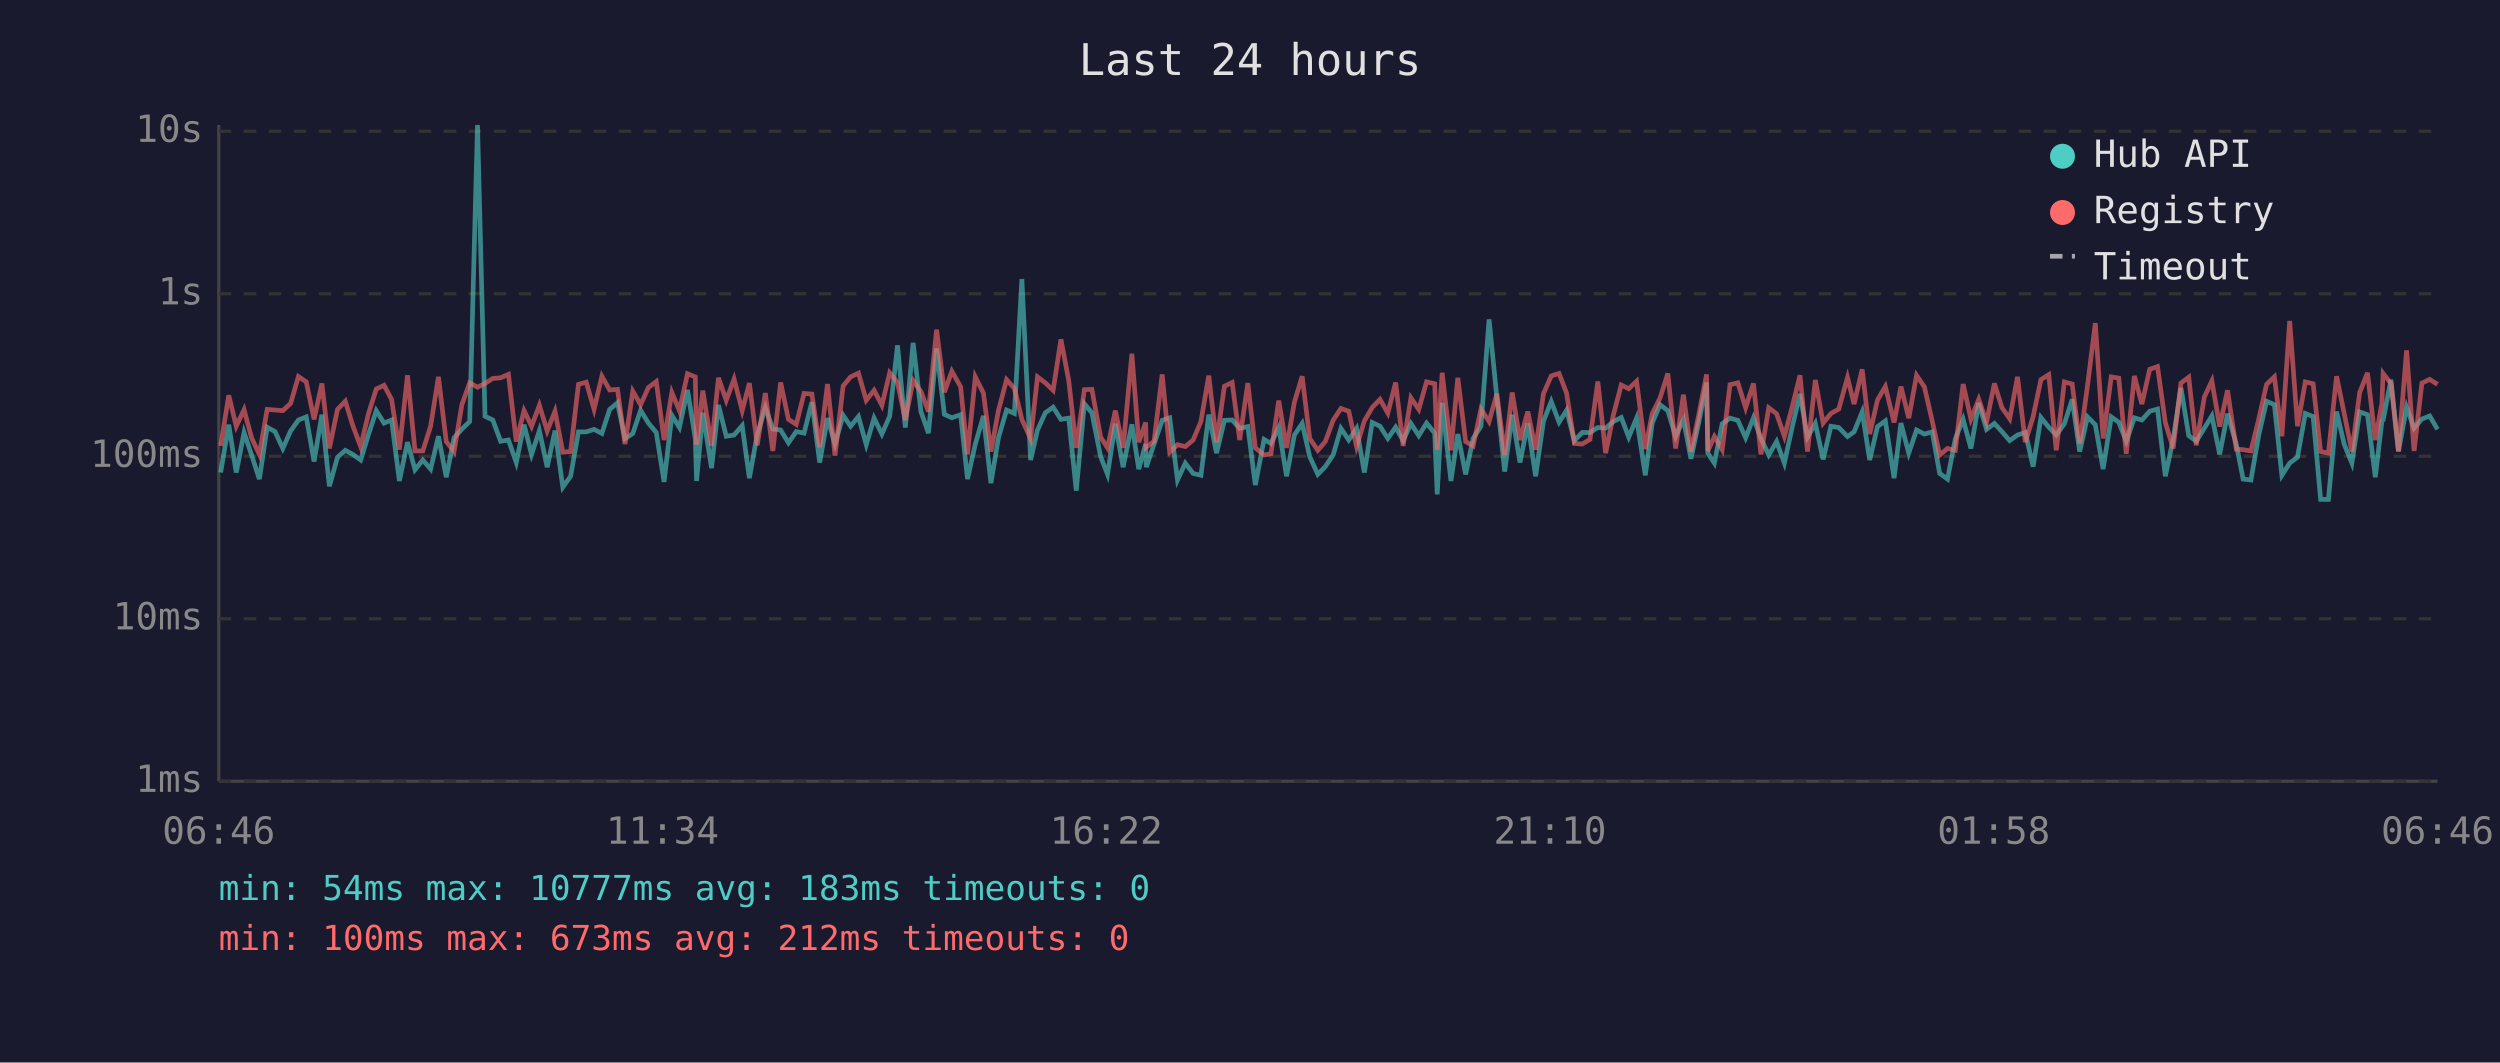
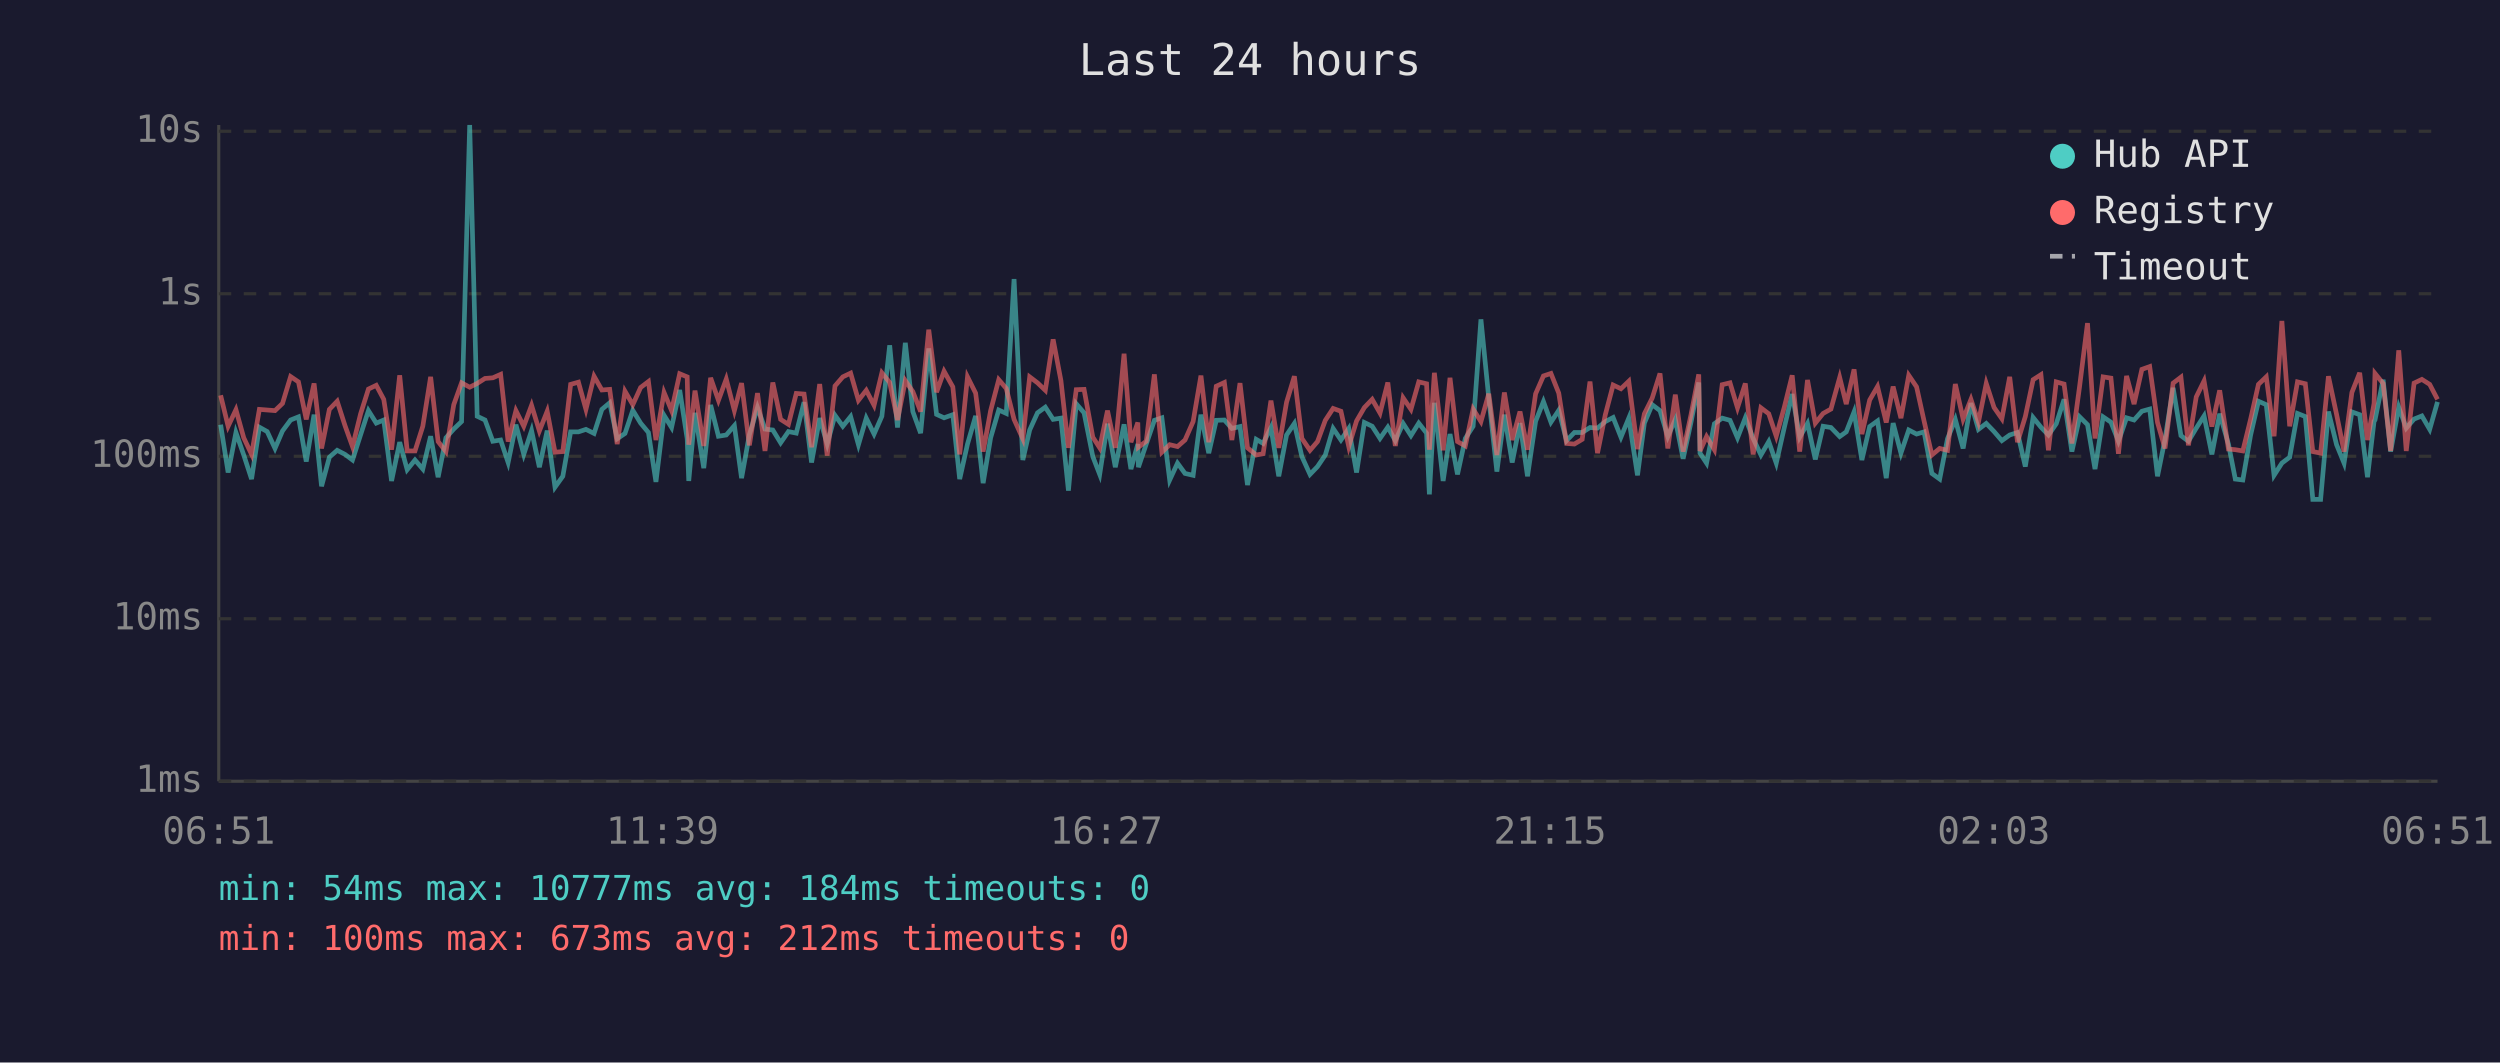
<svg xmlns="http://www.w3.org/2000/svg" viewBox="0 0 800 340" font-family="monospace" font-size="12">
  <rect width="800" height="340" fill="#1a1a2e" />
  <text x="400" y="24" fill="#e0e0e0" font-size="14" text-anchor="middle">Last 24 hours</text>
  <line x1="70" y1="40" x2="70" y2="250" stroke="#444" stroke-width="1" />
  <line x1="70" y1="250" x2="780" y2="250" stroke="#444" stroke-width="1" />
  <line x1="70" y1="250" x2="780" y2="250" stroke="#333" stroke-width="1" stroke-dasharray="4" />
  <text x="65" y="250" fill="#888" text-anchor="end" dominant-baseline="middle">1ms</text>
  <line x1="70" y1="198" x2="780" y2="198" stroke="#333" stroke-width="1" stroke-dasharray="4" />
  <text x="65" y="198" fill="#888" text-anchor="end" dominant-baseline="middle">10ms</text>
  <line x1="70" y1="146" x2="780" y2="146" stroke="#333" stroke-width="1" stroke-dasharray="4" />
  <text x="65" y="146" fill="#888" text-anchor="end" dominant-baseline="middle">100ms</text>
  <line x1="70" y1="94" x2="780" y2="94" stroke="#333" stroke-width="1" stroke-dasharray="4" />
  <text x="65" y="94" fill="#888" text-anchor="end" dominant-baseline="middle">1s</text>
  <line x1="70" y1="42" x2="780" y2="42" stroke="#333" stroke-width="1" stroke-dasharray="4" />
  <text x="65" y="42" fill="#888" text-anchor="end" dominant-baseline="middle">10s</text>
-   <text x="70" y="270" fill="#888" text-anchor="middle">06:46</text>
-   <text x="212" y="270" fill="#888" text-anchor="middle">11:34</text>
-   <text x="354" y="270" fill="#888" text-anchor="middle">16:22</text>
-   <text x="496" y="270" fill="#888" text-anchor="middle">21:10</text>
-   <text x="638" y="270" fill="#888" text-anchor="middle">01:58</text>
-   <text x="780" y="270" fill="#888" text-anchor="middle">06:46</text>
-   <polyline points="70.6,151.2 73.2,135.9 75.6,151.2 78.1,138.4 80.5,145.6 83.0,153.3 85.5,136.7 88.0,138.1 90.5,143.5 93.0,137.9 95.5,134.4 98.0,133.4 100.5,147.7 103.0,132.7 105.4,155.6 108.0,146.3 110.5,144.1 112.9,145.4 115.4,147.2 117.9,139.1 120.4,131.4 122.9,135.4 125.3,134.4 127.8,153.9 130.4,141.5 132.8,150.3 135.3,147.2 137.8,150.1 140.3,139.6 142.8,152.7 145.3,140.1 147.8,137.3 150.3,134.9 152.8,40.0 155.2,133.2 157.7,134.4 160.2,141.2 162.7,140.8 165.2,148.0 167.7,135.9 170.1,145.4 172.6,137.8 175.1,149.5 177.6,137.8 180.1,155.9 182.6,152.4 185.1,138.2 187.6,138.2 190.1,137.4 192.6,138.7 195.1,131.0 197.6,128.9 200.0,140.4 202.5,138.7 205.0,131.3 207.5,135.4 210.0,138.4 212.5,154.2 215.0,132.9 217.4,136.8 220.0,124.8 222.5,140.4 222.9,153.9 224.9,132.1 227.7,149.8 229.9,129.6 232.4,139.6 234.9,139.2 237.5,136.2 239.8,153.0 242.3,139.1 244.9,130.4 247.3,137.3 249.8,137.6 252.3,141.7 254.8,138.1 257.3,138.6 259.8,128.7 262.3,148.0 264.8,133.8 267.2,142.1 269.8,132.9 272.2,136.4 274.7,133.3 277.2,142.3 279.7,133.8 282.2,138.9 284.7,133.2 287.2,110.5 289.7,136.8 292.2,109.7 294.7,131.7 297.1,138.6 299.7,111.5 302.2,132.6 304.6,133.7 307.4,132.7 309.6,153.3 312.1,142.1 314.7,133.1 317.1,154.6 319.5,140.1 322.1,131.2 324.6,132.3 327.0,89.3 329.8,147.2 332.0,137.6 334.5,132.1 337.0,130.3 339.5,134.2 342.0,133.8 344.4,157.0 347.0,129.2 349.4,132.1 352.2,146.1 354.4,151.8 356.9,135.6 359.4,149.5 362.2,135.8 364.4,150.1 366.6,142.1 366.8,149.5 369.3,142.1 371.9,134.5 374.3,133.7 376.8,153.6 379.3,148.2 381.8,151.5 384.3,152.1 386.8,132.7 389.3,145.0 391.8,134.5 394.3,134.4 396.7,137.1 399.3,136.5 401.7,155.2 404.5,140.6 406.7,141.9 409.2,136.8 411.7,152.4 414.2,139.2 416.7,135.5 419.1,146.1 421.7,151.8 424.1,149.3 426.6,145.6 429.1,137.1 431.6,140.8 434.1,137.1 436.6,151.2 439.1,135.2 441.6,136.4 444.1,140.3 446.6,136.7 449.0,141.0 451.5,135.5 454.0,139.4 456.5,135.4 459.1,138.6 459.9,158.2 461.5,128.9 464.3,153.9 466.5,138.9 469.0,151.8 471.4,140.3 473.9,136.4 476.5,102.2 479.0,127.3 481.5,150.9 483.9,132.7 486.4,148.0 488.9,135.4 491.4,152.4 493.9,134.8 496.4,128.5 498.9,135.1 501.3,131.3 503.8,141.0 506.3,138.4 508.8,138.4 511.3,136.8 513.8,137.0 516.3,134.9 518.8,133.6 521.2,139.9 523.7,133.8 526.5,152.1 528.7,135.4 531.2,129.5 533.7,131.4 536.2,139.7 538.7,134.2 541.1,146.8 543.6,135.2 546.1,122.4 546.5,145.0 548.6,148.2 551.1,135.6 553.6,133.8 556.1,134.5 558.6,140.1 561.1,133.7 563.5,140.3 566.0,145.6 568.5,141.3 571.0,148.2 573.5,136.7 576.0,126.1 578.4,139.9 580.9,135.5 583.4,147.0 585.9,136.4 588.4,136.8 591.2,139.7 593.3,138.2 595.9,131.8 598.3,147.2 600.8,136.5 603.3,134.7 606.1,153.0 608.3,135.4 610.8,145.0 613.3,137.6 615.8,138.9 618.3,138.2 620.7,151.5 623.2,153.3 625.7,140.4 628.2,134.2 630.7,143.5 633.2,129.0 635.7,137.4 638.2,135.5 640.6,138.1 643.1,141.0 645.6,139.2 648.1,138.4 650.6,149.3 653.1,133.6 655.6,136.7 658.0,139.2 660.6,135.6 663.1,127.8 665.5,144.5 668.0,133.4 670.5,135.9 673.0,150.1 675.6,133.4 678.0,135.1 680.4,141.2 683.0,133.7 685.4,134.4 687.9,131.6 690.4,130.9 692.9,152.4 695.4,140.6 697.9,124.1 700.4,139.4 702.8,141.2 705.4,137.0 707.8,133.1 710.3,145.4 712.8,132.4 715.6,142.1 717.8,153.3 720.3,153.6 722.8,139.2 725.3,128.4 727.8,129.5 730.2,152.1 732.7,148.2 735.2,146.3 737.7,132.3 740.2,133.3 742.6,159.8 745.1,159.8 747.7,131.7 750.2,142.3 752.6,148.2 755.1,131.8 757.6,132.7 760.1,152.7 762.2,134.8 762.6,134.4 765.1,121.5 767.5,144.5 770.1,130.3 772.5,137.0 775.0,134.1 777.5,133.1 780.0,137.4" fill="none" stroke="#4ecdc4" stroke-width="1.5" opacity="0.6" />
-   <polyline points="70.6,142.7 73.2,126.5 75.6,136.4 78.1,131.1 80.5,140.1 83.0,145.4 85.5,131.0 88.0,131.2 90.5,131.4 93.0,129.1 95.5,120.5 98.0,122.2 100.5,134.2 103.0,122.7 105.4,143.5 108.0,131.0 110.5,128.4 112.9,136.2 115.4,142.9 117.9,132.4 120.4,124.5 122.9,123.3 125.3,127.8 127.8,143.9 130.4,120.1 132.8,144.3 135.3,144.3 137.8,136.4 140.3,120.6 142.8,141.3 145.3,144.5 147.8,129.5 150.3,122.5 152.8,123.9 155.2,122.7 157.7,121.1 160.2,120.9 162.7,119.8 165.2,141.3 167.7,131.4 170.1,136.4 172.6,129.7 175.1,137.9 177.6,131.6 180.1,144.7 182.6,144.5 185.1,123.0 187.6,122.3 190.1,131.0 192.6,120.4 195.1,124.8 197.6,124.6 200.0,142.1 202.5,125.2 205.0,129.5 207.5,124.0 210.0,122.1 212.5,140.8 215.0,125.6 217.4,131.4 220.0,119.6 222.5,120.6 222.9,142.3 224.9,125.0 227.7,142.7 229.9,120.9 232.4,128.1 234.9,121.3 237.5,131.4 239.8,122.6 242.3,142.5 244.9,125.8 247.3,144.3 249.8,122.4 252.3,134.2 254.8,135.8 257.3,125.9 259.8,126.1 262.3,143.1 264.8,122.9 267.2,145.8 269.8,123.5 272.2,120.6 274.7,119.4 277.2,128.1 279.7,124.9 282.2,129.7 284.7,119.3 287.2,122.4 289.7,134.4 292.2,121.8 294.7,125.3 297.1,131.7 299.7,105.5 302.2,125.5 304.6,118.8 307.4,123.8 309.6,145.4 312.1,120.6 314.7,125.8 317.1,144.5 319.5,131.4 322.1,121.5 324.6,124.3 327.0,134.2 329.8,140.4 332.0,120.6 334.5,122.5 337.0,124.9 339.5,108.6 342.0,121.8 344.4,143.3 347.0,124.7 349.4,124.6 352.2,139.9 354.4,143.3 356.9,131.4 359.4,143.3 362.2,113.2 364.4,141.5 366.6,135.2 366.8,143.1 369.3,141.2 371.9,119.8 374.3,144.7 376.8,142.3 379.3,142.9 381.8,140.8 384.3,134.9 386.8,120.2 389.3,141.5 391.8,123.6 394.3,122.4 396.7,140.8 399.3,122.6 401.7,143.3 404.5,145.6 406.7,145.2 409.2,128.2 411.7,143.3 414.2,128.7 416.7,120.4 419.1,140.3 421.7,144.1 424.1,141.3 426.6,134.5 429.1,130.7 431.6,131.6 434.1,142.9 436.6,134.7 439.1,130.4 441.6,127.8 444.1,132.2 446.6,122.4 449.0,142.7 451.5,127.3 454.0,131.0 456.5,122.2 459.1,122.8 459.9,143.9 461.5,119.3 464.3,144.1 466.5,120.9 469.0,141.3 471.4,142.7 473.9,130.9 476.5,134.9 479.0,126.0 481.5,145.6 483.9,125.6 486.4,140.8 488.9,131.7 491.4,143.9 493.9,126.0 496.4,120.3 498.9,119.5 501.3,125.8 503.8,141.9 506.3,142.1 508.8,140.6 511.3,122.1 513.8,145.0 516.3,132.7 518.8,123.2 521.2,124.4 523.7,122.0 526.5,143.7 528.7,132.4 531.2,127.4 533.7,119.5 536.2,143.5 538.7,126.3 541.1,144.5 543.6,132.8 546.1,119.8 546.5,144.3 548.6,139.7 551.1,143.9 553.6,123.1 556.1,122.5 558.6,130.5 561.1,122.7 563.5,145.4 566.0,130.5 568.5,132.4 571.0,139.6 573.5,130.2 576.0,120.1 578.4,144.5 580.9,121.6 583.4,135.4 585.9,132.3 588.4,130.9 591.2,120.8 593.3,129.3 595.9,118.2 598.3,138.9 600.8,128.0 603.3,123.7 606.1,135.2 608.3,123.7 610.8,133.8 613.3,120.1 615.8,123.8 618.3,134.7 620.7,145.6 623.2,143.5 625.7,144.1 628.2,122.9 630.7,134.1 633.2,127.8 635.7,135.1 638.2,122.7 640.6,130.4 643.1,134.0 645.6,120.6 648.1,141.5 650.6,133.3 653.1,121.5 655.6,119.9 658.0,144.1 660.6,122.2 663.1,122.9 665.5,141.9 668.0,123.4 670.5,103.4 673.0,140.3 675.6,120.6 678.0,121.0 680.4,145.2 683.0,120.3 685.4,129.3 687.9,118.2 690.4,117.3 692.9,135.2 695.4,143.5 697.9,122.6 700.4,120.7 702.8,142.5 705.4,127.0 707.8,121.9 710.3,136.5 712.8,124.9 715.6,143.7 717.8,143.9 720.3,144.3 722.8,134.1 725.3,123.0 727.8,120.6 730.2,139.6 732.7,102.7 735.2,136.4 737.7,122.2 740.2,122.8 742.6,144.5 745.1,145.0 747.7,120.4 750.2,132.6 752.6,144.5 755.1,125.6 757.6,119.3 760.1,140.8 762.2,129.1 762.6,119.5 765.1,122.7 767.5,144.3 770.1,112.1 772.5,144.3 775.0,122.6 777.5,121.4 780.0,123.0" fill="none" stroke="#ff6b6b" stroke-width="1.5" opacity="0.6" />
+   <text x="70" y="270" fill="#888" text-anchor="middle">06:51</text>
+   <text x="212" y="270" fill="#888" text-anchor="middle">11:39</text>
+   <text x="354" y="270" fill="#888" text-anchor="middle">16:27</text>
+   <text x="496" y="270" fill="#888" text-anchor="middle">21:15</text>
+   <text x="638" y="270" fill="#888" text-anchor="middle">02:03</text>
+   <text x="780" y="270" fill="#888" text-anchor="middle">06:51</text>
+   <polyline points="70.6,135.9 73.0,151.2 75.5,138.4 78.0,145.6 80.5,153.3 83.0,136.7 85.5,138.1 88.0,143.5 90.4,137.9 93.0,134.4 95.5,133.4 98.0,147.7 100.5,132.7 102.9,155.6 105.4,146.3 107.9,144.1 110.4,145.4 112.8,147.2 115.4,139.1 117.9,131.4 120.4,135.4 122.8,134.4 125.3,153.9 127.9,141.5 130.3,150.3 132.8,147.2 135.3,150.1 137.8,139.6 140.2,152.7 142.7,140.1 145.2,137.3 147.7,134.9 150.3,40.0 152.7,133.2 155.2,134.4 157.7,141.2 160.2,140.8 162.6,148.0 165.1,135.9 167.6,145.4 170.1,137.8 172.6,149.5 175.1,137.8 177.6,155.9 180.1,152.4 182.6,138.2 185.1,138.2 187.5,137.4 190.1,138.7 192.6,131.0 195.1,128.9 197.5,140.4 200.0,138.7 202.5,131.3 205.0,135.4 207.5,138.4 209.9,154.2 212.5,132.9 214.9,136.8 217.5,124.8 219.9,140.4 220.4,153.9 222.4,132.1 225.2,149.8 227.4,129.6 229.9,139.6 232.4,139.2 235.0,136.2 237.3,153.0 239.8,139.1 242.4,130.4 244.8,137.3 247.3,137.6 249.8,141.7 252.3,138.1 254.8,138.6 257.3,128.7 259.7,148.0 262.3,133.8 264.7,142.1 267.2,132.9 269.7,136.4 272.2,133.3 274.7,142.3 277.2,133.8 279.7,138.9 282.2,133.2 284.7,110.5 287.2,136.8 289.7,109.7 292.1,131.7 294.6,138.6 297.2,111.5 299.7,132.6 302.1,133.7 304.9,132.7 307.1,153.3 309.6,142.1 312.2,133.1 314.6,154.6 317.0,140.1 319.6,131.2 322.0,132.3 324.5,89.3 327.3,147.2 329.5,137.6 332.0,132.1 334.5,130.3 337.0,134.2 339.5,133.8 341.9,157.0 344.4,129.2 346.9,132.1 349.7,146.1 351.9,151.8 354.4,135.6 356.9,149.5 359.7,135.8 361.9,150.1 364.1,142.1 364.3,149.5 366.8,142.1 369.4,134.5 371.8,133.7 374.3,153.6 376.8,148.2 379.2,151.5 381.8,152.1 384.3,132.7 386.8,145.0 389.2,134.5 391.8,134.4 394.2,137.1 396.8,136.5 399.2,155.2 402.0,140.6 404.2,141.9 406.7,136.8 409.2,152.4 411.7,139.2 414.2,135.5 416.6,146.1 419.2,151.8 421.6,149.3 424.1,145.6 426.6,137.1 429.1,140.8 431.6,137.1 434.1,151.2 436.6,135.2 439.1,136.4 441.6,140.3 444.1,136.7 446.5,141.0 449.0,135.5 451.5,139.4 454.0,135.4 456.5,138.6 457.4,158.2 459.0,128.9 461.8,153.9 464.0,138.9 466.4,151.8 468.9,140.3 471.4,136.4 473.9,102.2 476.4,127.3 479.0,150.9 481.4,132.7 483.9,148.0 486.4,135.4 488.8,152.4 491.4,134.8 493.9,128.5 496.3,135.1 498.8,131.3 501.3,141.0 503.8,138.4 506.3,138.4 508.8,136.8 511.2,137.0 513.7,134.9 516.2,133.6 518.7,139.9 521.2,133.8 524.0,152.1 526.2,135.4 528.7,129.5 531.2,131.4 533.7,139.7 536.1,134.2 538.6,146.8 541.1,135.2 543.6,122.4 544.0,145.0 546.1,148.2 548.6,135.6 551.1,133.8 553.6,134.5 556.0,140.1 558.5,133.7 561.0,140.3 563.5,145.6 566.0,141.3 568.4,148.2 571.0,136.7 573.5,126.1 575.9,139.9 578.4,135.5 580.9,147.0 583.4,136.4 585.9,136.8 588.7,139.7 590.8,138.2 593.3,131.8 595.8,147.2 598.3,136.5 600.8,134.7 603.6,153.0 605.8,135.4 608.3,145.0 610.8,137.6 613.3,138.9 615.7,138.2 618.2,151.5 620.7,153.3 623.2,140.4 625.7,134.2 628.2,143.5 630.7,129.0 633.1,137.4 635.6,135.5 638.1,138.1 640.6,141.0 643.1,139.2 645.6,138.4 648.1,149.3 650.6,133.6 653.1,136.7 655.5,139.2 658.0,135.6 660.5,127.8 663.0,144.5 665.5,133.4 668.0,135.9 670.4,150.1 673.0,133.4 675.5,135.1 677.9,141.2 680.5,133.7 682.9,134.4 685.4,131.6 687.9,130.9 690.4,152.4 692.8,140.6 695.4,124.1 697.9,139.4 700.3,141.2 702.8,137.0 705.3,133.1 707.8,145.4 710.3,132.4 713.1,142.1 715.3,153.3 717.7,153.6 720.2,139.2 722.7,128.4 725.2,129.5 727.7,152.1 730.2,148.2 732.7,146.3 735.2,132.3 737.7,133.3 740.1,159.8 742.6,159.8 745.1,131.7 747.7,142.3 750.1,148.2 752.6,131.8 755.1,132.7 757.6,152.7 759.7,134.8 760.0,134.4 762.6,121.5 765.0,144.5 767.6,130.3 770.0,137.0 772.5,134.1 775.0,133.1 777.5,137.4 780.0,128.6" fill="none" stroke="#4ecdc4" stroke-width="1.5" opacity="0.6" />
+   <polyline points="70.6,126.5 73.0,136.4 75.5,131.1 78.0,140.1 80.5,145.4 83.0,131.0 85.5,131.2 88.0,131.4 90.4,129.1 93.0,120.5 95.5,122.2 98.0,134.2 100.5,122.7 102.9,143.5 105.4,131.0 107.9,128.4 110.4,136.2 112.8,142.9 115.4,132.4 117.9,124.5 120.4,123.3 122.8,127.8 125.3,143.9 127.9,120.1 130.3,144.3 132.8,144.3 135.3,136.4 137.8,120.6 140.2,141.3 142.7,144.5 145.2,129.5 147.7,122.5 150.3,123.9 152.7,122.7 155.2,121.1 157.7,120.9 160.2,119.8 162.6,141.3 165.1,131.4 167.6,136.4 170.1,129.7 172.6,137.9 175.1,131.6 177.6,144.7 180.1,144.5 182.6,123.0 185.1,122.3 187.5,131.0 190.1,120.4 192.6,124.8 195.1,124.6 197.5,142.1 200.0,125.2 202.5,129.5 205.0,124.0 207.5,122.1 209.9,140.8 212.5,125.6 214.9,131.4 217.5,119.6 219.9,120.6 220.4,142.3 222.4,125.0 225.2,142.7 227.4,120.9 229.9,128.1 232.4,121.3 235.0,131.4 237.3,122.6 239.8,142.5 242.4,125.8 244.8,144.3 247.3,122.4 249.8,134.2 252.3,135.8 254.8,125.9 257.3,126.1 259.7,143.1 262.3,122.9 264.7,145.8 267.2,123.5 269.7,120.6 272.2,119.4 274.7,128.1 277.2,124.9 279.7,129.7 282.2,119.3 284.7,122.4 287.2,134.4 289.7,121.8 292.1,125.3 294.6,131.7 297.2,105.5 299.7,125.5 302.1,118.8 304.9,123.8 307.1,145.4 309.6,120.6 312.2,125.8 314.6,144.5 317.0,131.4 319.6,121.5 322.0,124.3 324.5,134.2 327.3,140.4 329.5,120.6 332.0,122.5 334.5,124.9 337.0,108.6 339.5,121.8 341.9,143.3 344.4,124.7 346.9,124.6 349.7,139.9 351.9,143.3 354.4,131.4 356.9,143.3 359.7,113.2 361.9,141.5 364.1,135.2 364.3,143.1 366.8,141.2 369.4,119.8 371.8,144.7 374.3,142.3 376.8,142.9 379.2,140.8 381.8,134.9 384.3,120.2 386.8,141.5 389.2,123.6 391.8,122.4 394.2,140.8 396.8,122.6 399.2,143.3 402.0,145.6 404.2,145.2 406.7,128.2 409.2,143.3 411.7,128.7 414.2,120.4 416.6,140.3 419.2,144.1 421.6,141.3 424.1,134.5 426.6,130.7 429.1,131.6 431.6,142.9 434.1,134.7 436.6,130.4 439.1,127.8 441.6,132.2 444.1,122.4 446.5,142.7 449.0,127.3 451.5,131.0 454.0,122.2 456.5,122.8 457.4,143.9 459.0,119.3 461.8,144.1 464.0,120.9 466.4,141.3 468.9,142.7 471.4,130.9 473.9,134.9 476.4,126.0 479.0,145.6 481.4,125.6 483.9,140.8 486.4,131.7 488.8,143.9 491.4,126.0 493.9,120.3 496.3,119.5 498.8,125.8 501.3,141.9 503.8,142.1 506.3,140.6 508.8,122.1 511.2,145.0 513.7,132.7 516.2,123.2 518.7,124.4 521.2,122.0 524.0,143.7 526.2,132.4 528.7,127.4 531.2,119.5 533.7,143.5 536.1,126.3 538.6,144.5 541.1,132.8 543.6,119.8 544.0,144.3 546.1,139.7 548.6,143.9 551.1,123.1 553.6,122.5 556.0,130.5 558.5,122.7 561.0,145.4 563.5,130.5 566.0,132.4 568.4,139.6 571.0,130.2 573.5,120.1 575.9,144.5 578.4,121.6 580.9,135.4 583.4,132.3 585.9,130.9 588.7,120.8 590.8,129.3 593.3,118.2 595.8,138.9 598.3,128.0 600.8,123.7 603.6,135.2 605.8,123.7 608.3,133.8 610.8,120.1 613.3,123.8 615.7,134.7 618.2,145.6 620.7,143.5 623.2,144.1 625.7,122.9 628.2,134.1 630.7,127.8 633.1,135.1 635.6,122.7 638.1,130.4 640.6,134.0 643.1,120.6 645.6,141.5 648.1,133.3 650.6,121.5 653.1,119.9 655.5,144.1 658.0,122.2 660.5,122.9 663.0,141.9 665.5,123.4 668.0,103.4 670.4,140.3 673.0,120.6 675.5,121.0 677.9,145.2 680.5,120.3 682.9,129.3 685.4,118.2 687.9,117.3 690.4,135.2 692.8,143.5 695.4,122.6 697.9,120.7 700.3,142.5 702.8,127.0 705.3,121.9 707.8,136.5 710.3,124.9 713.1,143.7 715.3,143.9 717.7,144.3 720.2,134.1 722.7,123.0 725.2,120.6 727.7,139.6 730.2,102.7 732.7,136.4 735.2,122.2 737.7,122.8 740.1,144.5 742.6,145.0 745.1,120.4 747.7,132.6 750.1,144.5 752.6,125.6 755.1,119.3 757.6,140.8 759.7,129.1 760.0,119.5 762.6,122.7 765.0,144.3 767.6,112.1 770.0,144.3 772.5,122.6 775.0,121.4 777.5,123.0 780.0,127.8" fill="none" stroke="#ff6b6b" stroke-width="1.5" opacity="0.6" />
  <circle cx="660" cy="50" r="4" fill="#4ecdc4" />
  <text x="670" y="50" fill="#e0e0e0" dominant-baseline="middle">Hub API</text>
  <circle cx="660" cy="68" r="4" fill="#ff6b6b" />
  <text x="670" y="68" fill="#e0e0e0" dominant-baseline="middle">Registry</text>
  <line x1="656" y1="82" x2="664" y2="82" stroke="#e0e0e0" stroke-width="1.5" stroke-dasharray="4,3" opacity="0.7" />
  <text x="670" y="86" fill="#e0e0e0" dominant-baseline="middle">Timeout</text>
-   <text x="70" y="288" fill="#4ecdc4" font-size="11">min: 54ms  max: 10777ms  avg: 183ms  timeouts: 0</text>
+   <text x="70" y="288" fill="#4ecdc4" font-size="11">min: 54ms  max: 10777ms  avg: 184ms  timeouts: 0</text>
  <text x="70" y="304" fill="#ff6b6b" font-size="11">min: 100ms  max: 673ms  avg: 212ms  timeouts: 0</text>
</svg>
